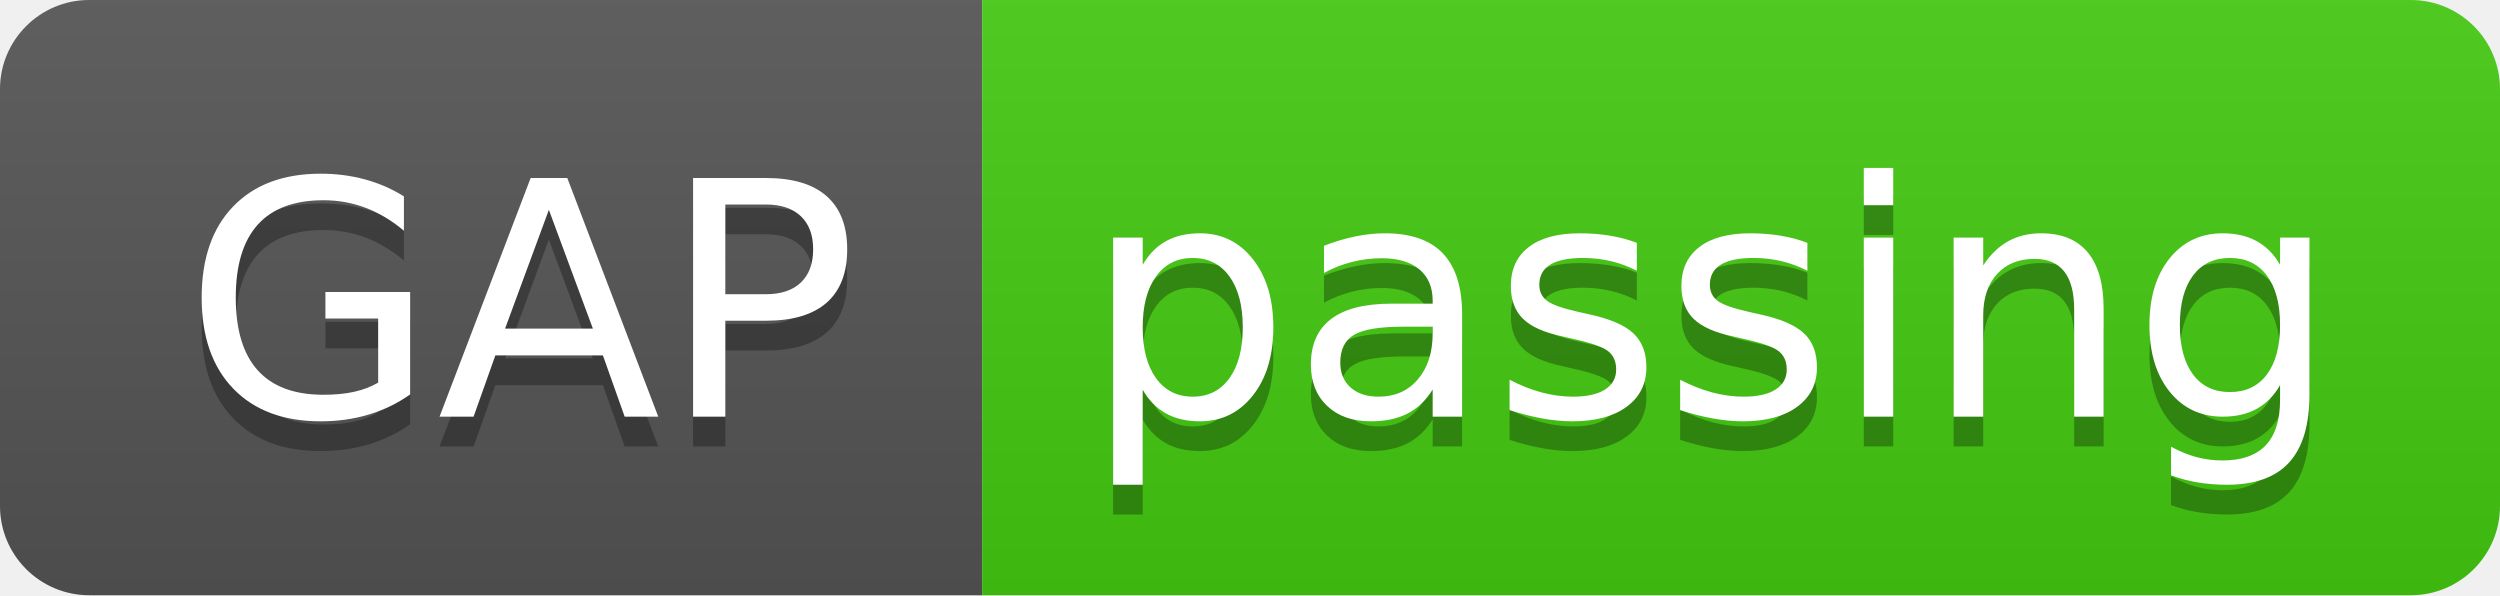
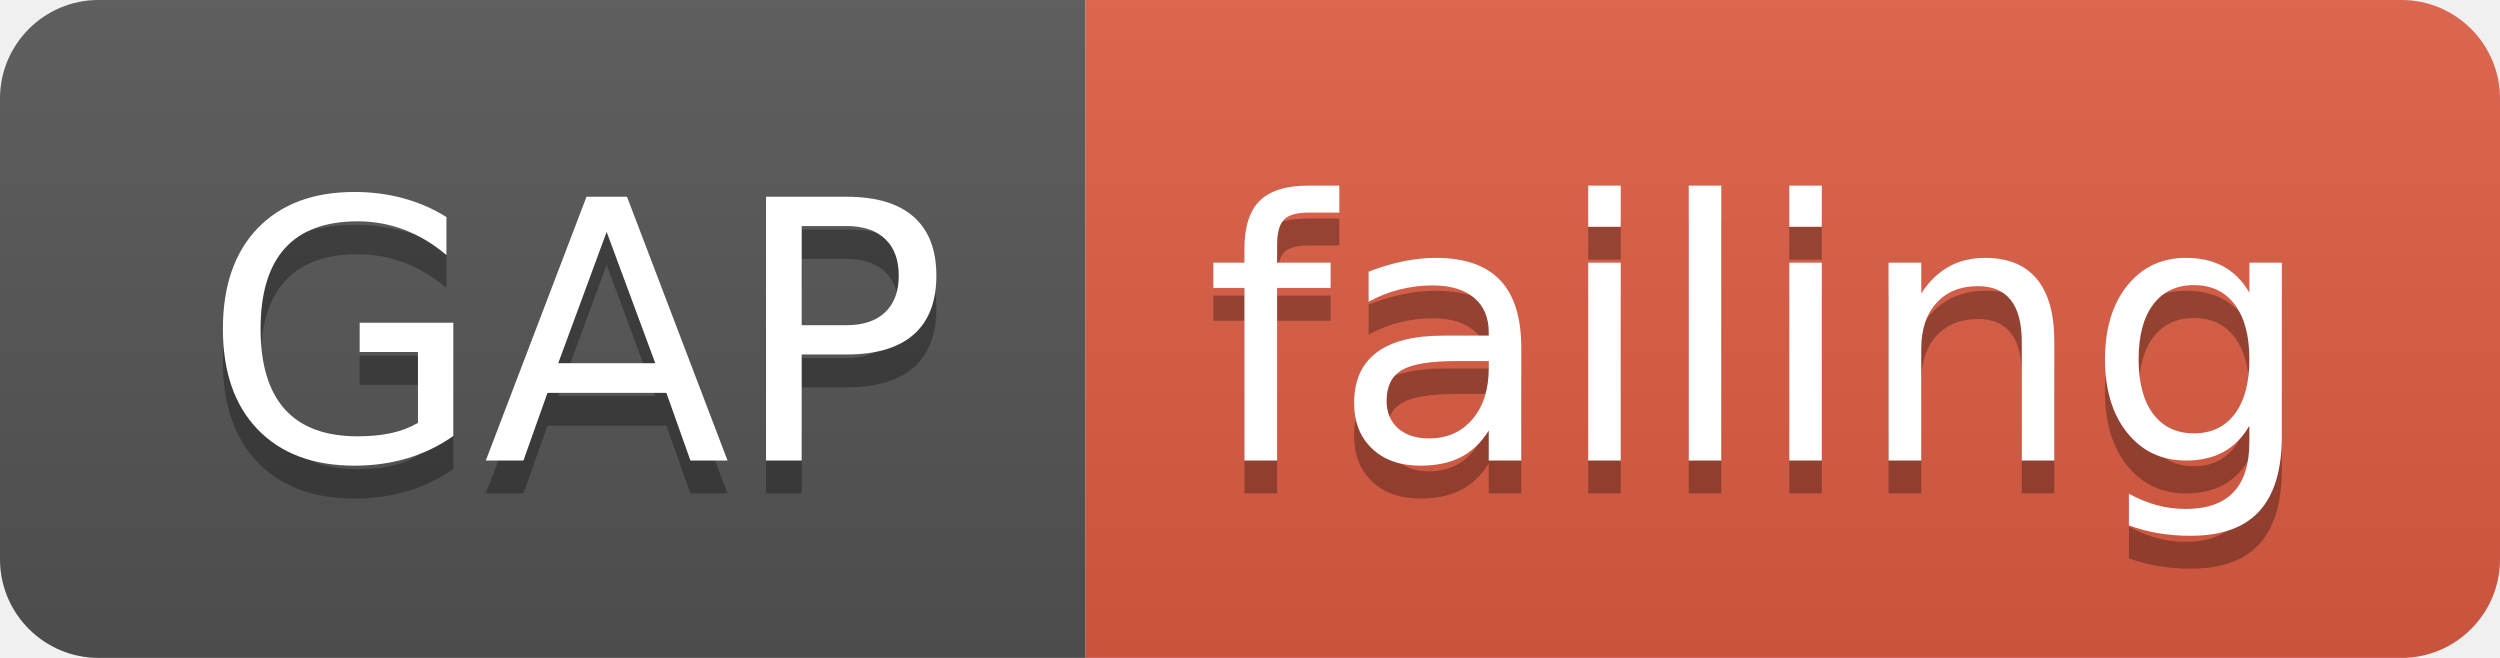
- <svg xmlns="http://www.w3.org/2000/svg" width="84" height="20">
+ <svg xmlns="http://www.w3.org/2000/svg" width="76" height="20">
  <linearGradient id="smooth" x2="0" y2="100%">
    <stop offset="0" stop-color="#bbb" stop-opacity=".1" />
    <stop offset="1" stop-opacity=".1" />
  </linearGradient>
  <clipPath id="round">
-     <rect width="84" height="20" rx="3" fill="#fff" />
+     <rect width="76" height="20" rx="3" fill="#fff" />
  </clipPath>
  <g clip-path="url(#round)">
    <rect width="33" height="20" fill="#555" />
-     <rect x="33" width="51" height="20" fill="#4c1" />
-     <rect width="84" height="20" fill="url(#smooth)" />
+     <rect x="33" width="43" height="20" fill="#e05d44" />
+     <rect width="76" height="20" fill="url(#smooth)" />
  </g>
  <g fill="#fff" text-anchor="middle" font-family="DejaVu Sans,Verdana,Geneva,sans-serif" font-size="110">
    <text x="175" y="150" fill="#010101" fill-opacity=".3" transform="scale(0.1)" textLength="230" lengthAdjust="spacing">GAP</text>
    <text x="175" y="140" transform="scale(0.1)" textLength="230" lengthAdjust="spacing">GAP</text>
-     <text x="575" y="150" fill="#010101" fill-opacity=".3" transform="scale(0.1)" textLength="410" lengthAdjust="spacing">passing</text>
-     <text x="575" y="140" transform="scale(0.1)" textLength="410" lengthAdjust="spacing">passing</text>
+     <text x="535" y="150" fill="#010101" fill-opacity=".3" transform="scale(0.1)" textLength="330" lengthAdjust="spacing">failing</text>
+     <text x="535" y="140" transform="scale(0.1)" textLength="330" lengthAdjust="spacing">failing</text>
  </g>
</svg>
